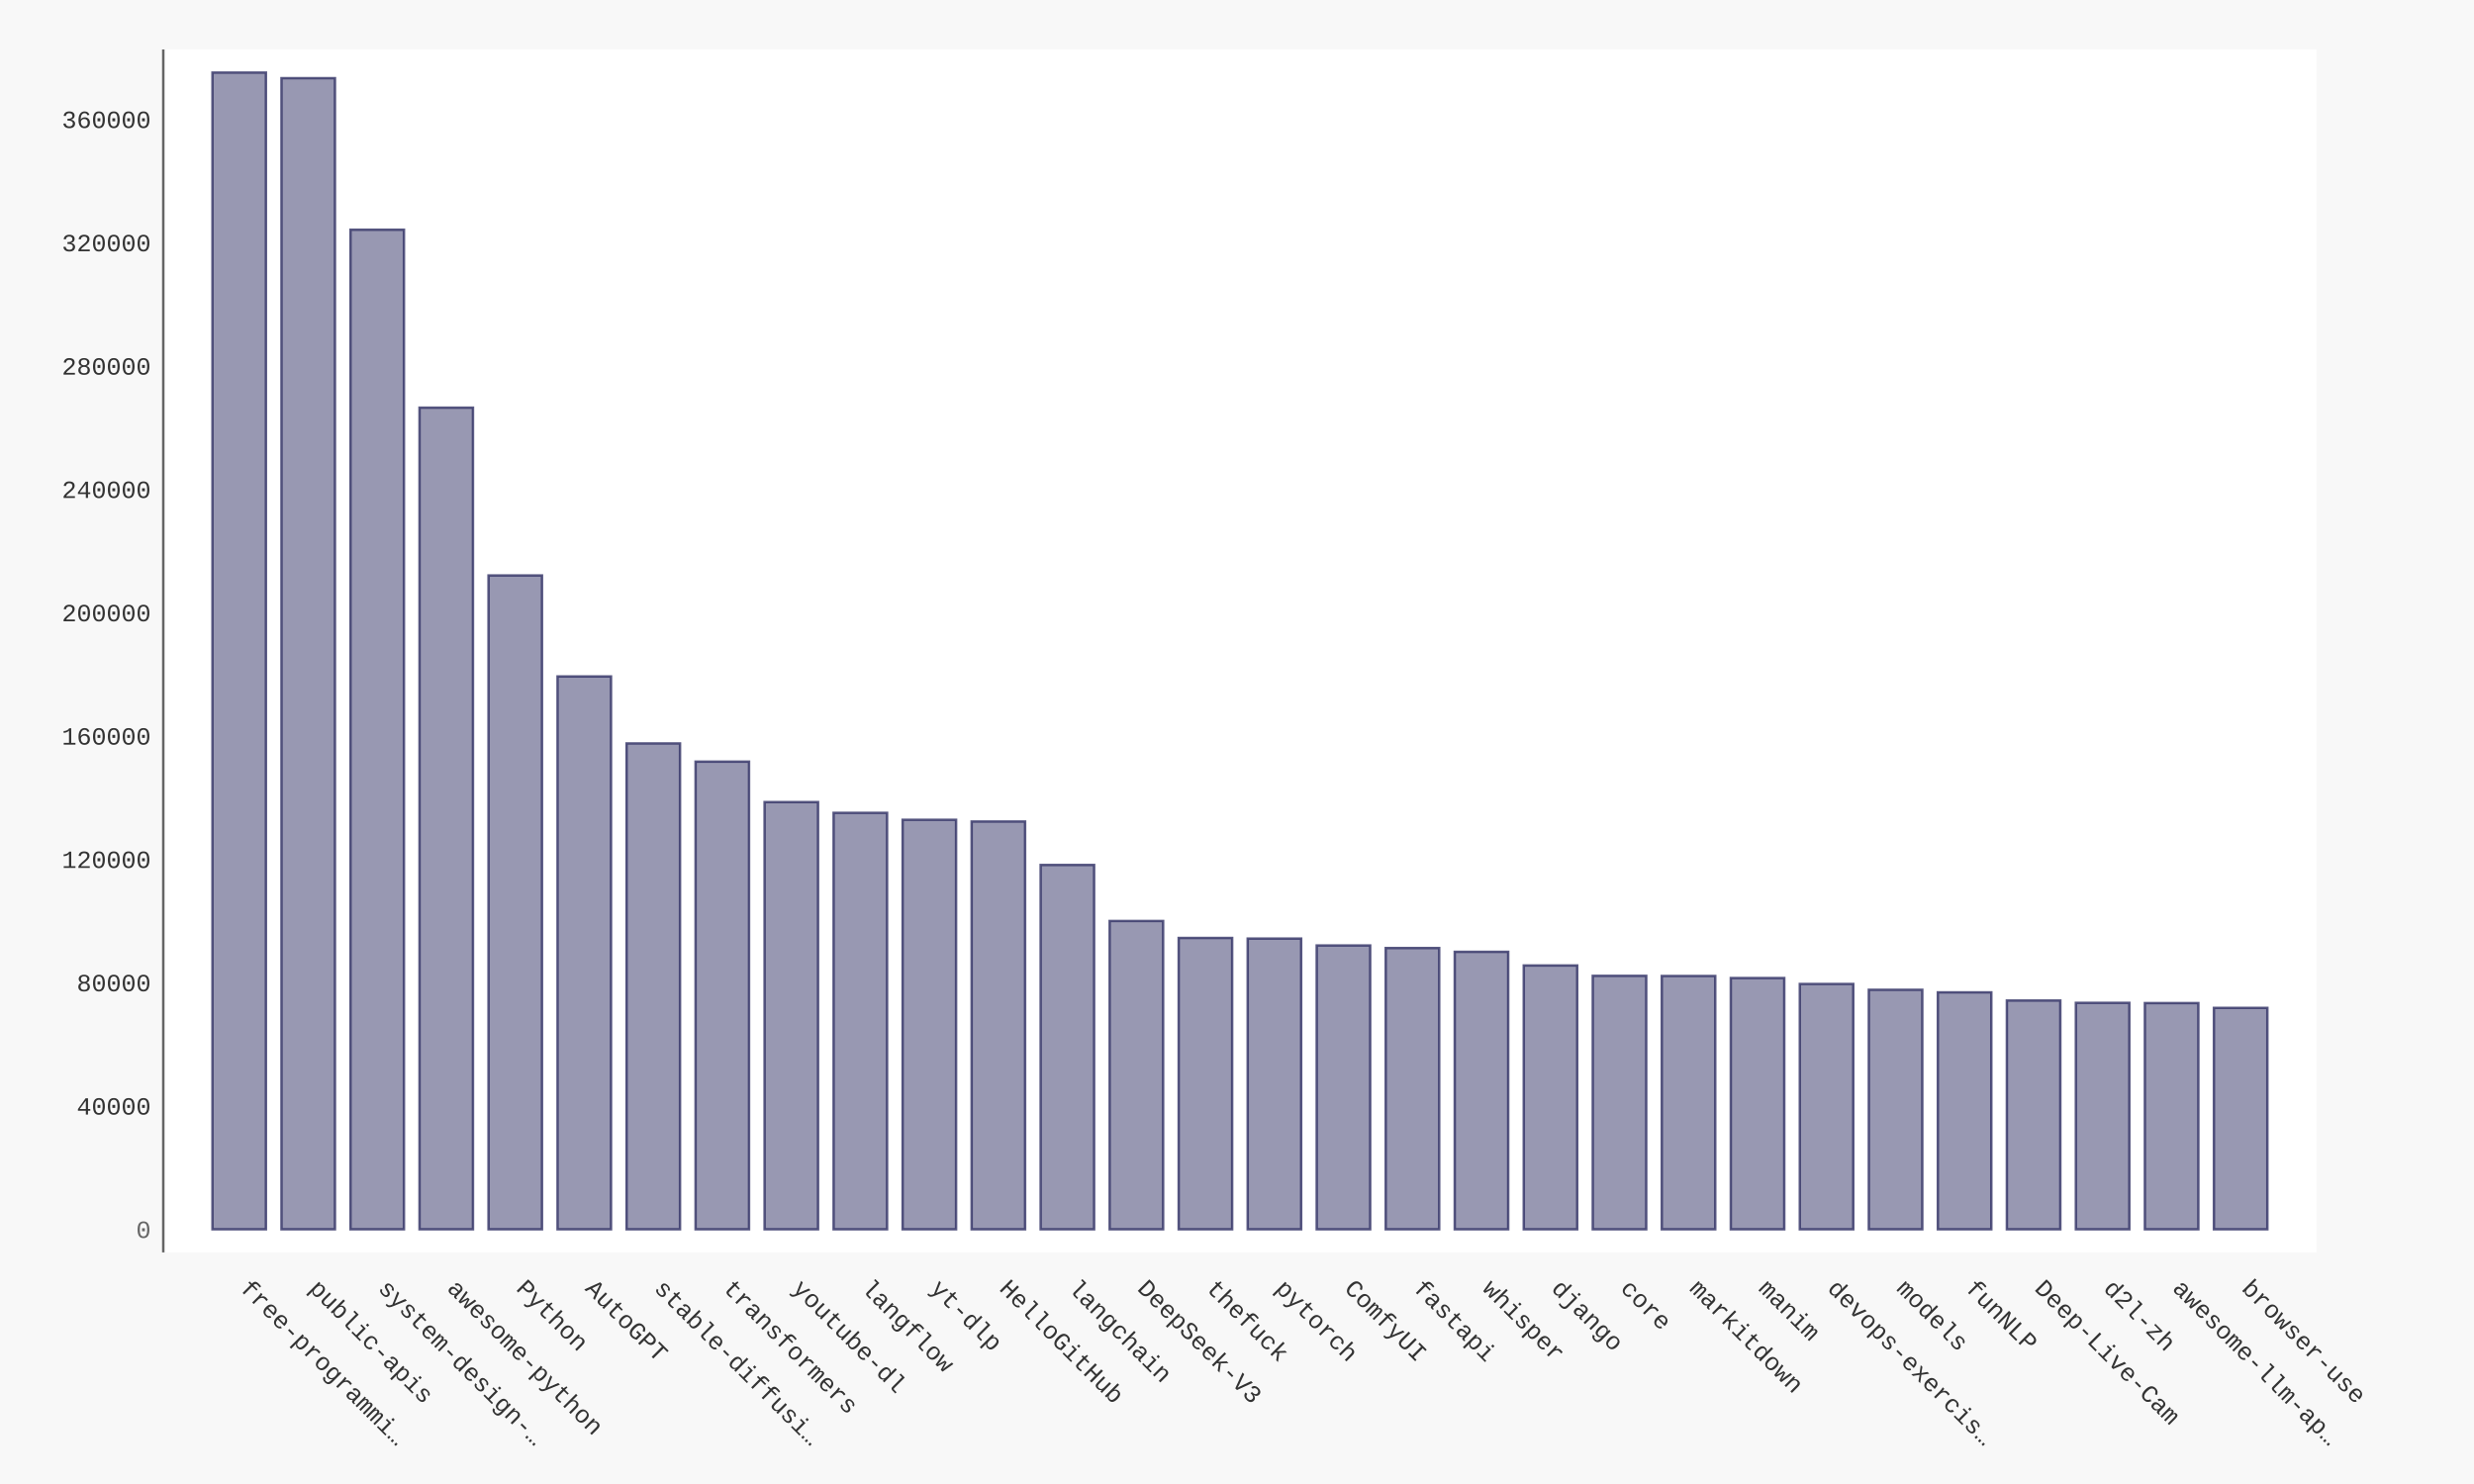
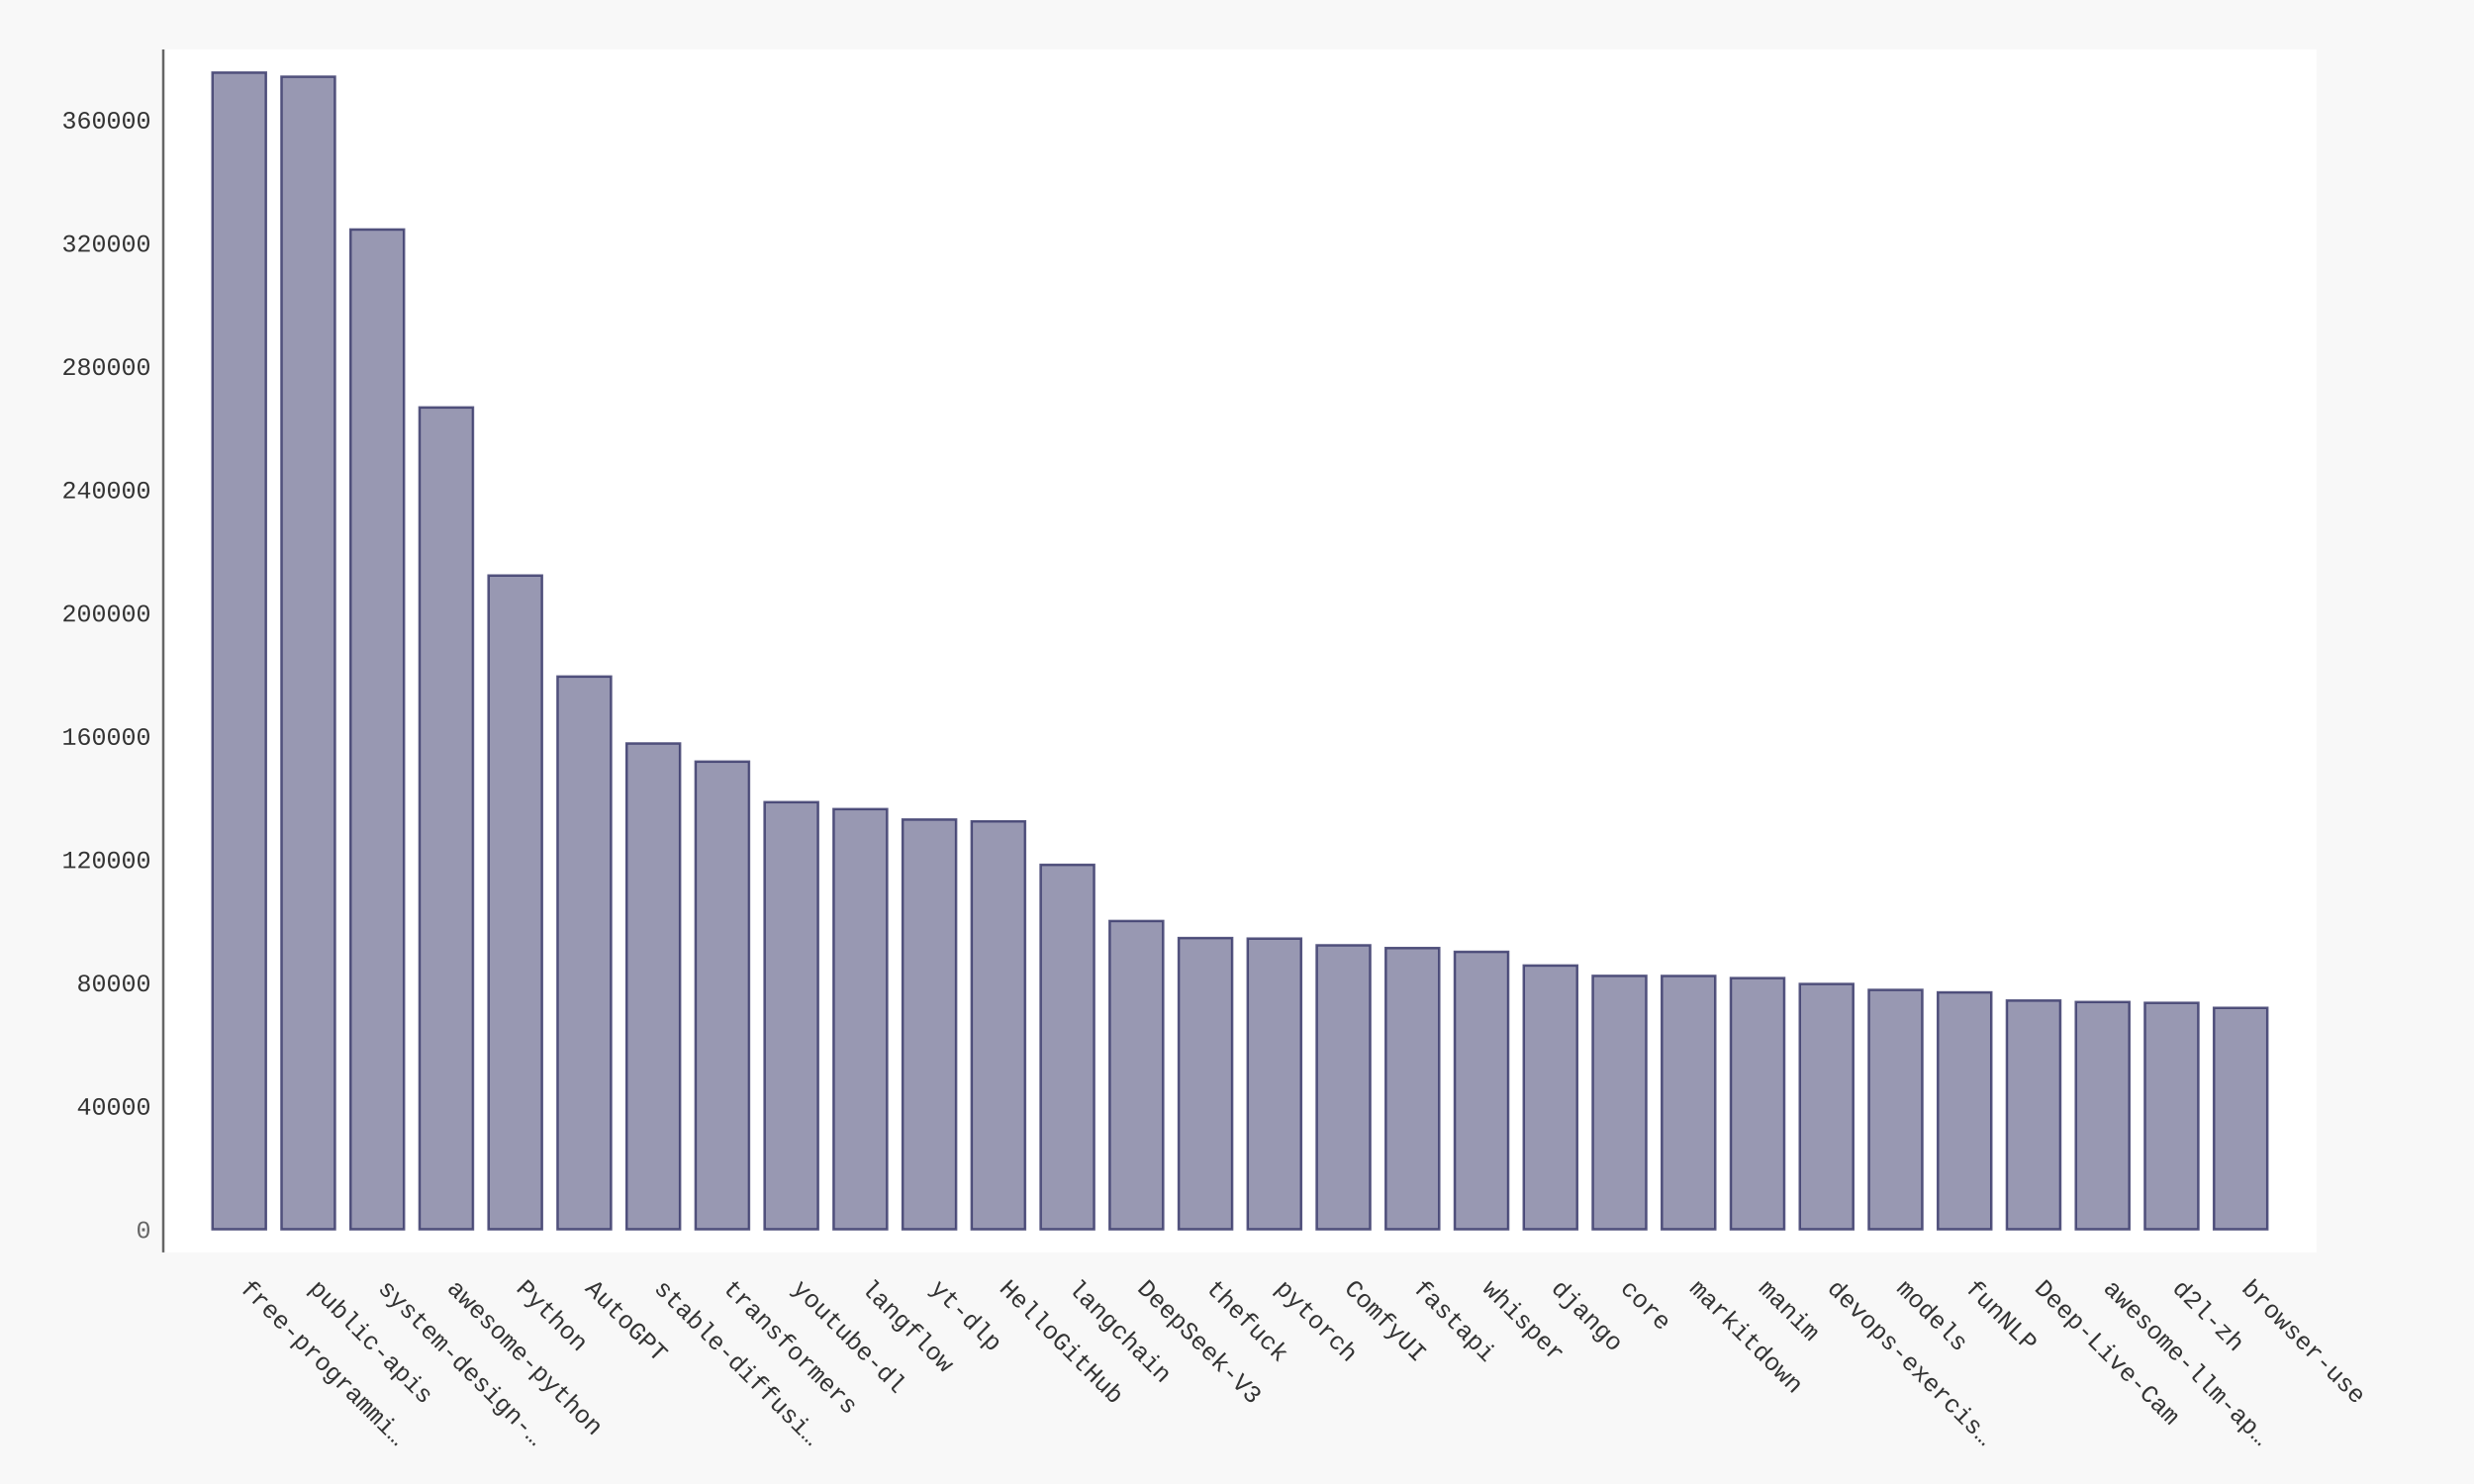
- <svg xmlns="http://www.w3.org/2000/svg" xmlns:xlink="http://www.w3.org/1999/xlink" id="chart-476382f3-58d2-47b0-9f6a-95af46160e44" class="pygal-chart" viewBox="0 0 1000 600">
+ <svg xmlns="http://www.w3.org/2000/svg" xmlns:xlink="http://www.w3.org/1999/xlink" id="chart-88662c56-4f30-4dc8-8c4e-ad337ad5fcb5" class="pygal-chart" viewBox="0 0 1000 600">
  <defs>
-     <style type="text/css">#chart-476382f3-58d2-47b0-9f6a-95af46160e44{-webkit-user-select:none;-webkit-font-smoothing:antialiased;font-family:Consolas,"Liberation Mono",Menlo,Courier,monospace}#chart-476382f3-58d2-47b0-9f6a-95af46160e44 .title{font-family:Consolas,"Liberation Mono",Menlo,Courier,monospace;font-size:16px}#chart-476382f3-58d2-47b0-9f6a-95af46160e44 .legends .legend text{font-family:Consolas,"Liberation Mono",Menlo,Courier,monospace;font-size:14px}#chart-476382f3-58d2-47b0-9f6a-95af46160e44 .axis text{font-family:Consolas,"Liberation Mono",Menlo,Courier,monospace;font-size:10px}#chart-476382f3-58d2-47b0-9f6a-95af46160e44 .axis text.major{font-family:Consolas,"Liberation Mono",Menlo,Courier,monospace;font-size:10px}#chart-476382f3-58d2-47b0-9f6a-95af46160e44 .text-overlay text.value{font-family:Consolas,"Liberation Mono",Menlo,Courier,monospace;font-size:16px}#chart-476382f3-58d2-47b0-9f6a-95af46160e44 .text-overlay text.label{font-family:Consolas,"Liberation Mono",Menlo,Courier,monospace;font-size:10px}#chart-476382f3-58d2-47b0-9f6a-95af46160e44 .tooltip{font-family:Consolas,"Liberation Mono",Menlo,Courier,monospace;font-size:14px}#chart-476382f3-58d2-47b0-9f6a-95af46160e44 text.no_data{font-family:Consolas,"Liberation Mono",Menlo,Courier,monospace;font-size:64px}
- #chart-476382f3-58d2-47b0-9f6a-95af46160e44{background-color:#f8f8f8}#chart-476382f3-58d2-47b0-9f6a-95af46160e44 path,#chart-476382f3-58d2-47b0-9f6a-95af46160e44 line,#chart-476382f3-58d2-47b0-9f6a-95af46160e44 rect,#chart-476382f3-58d2-47b0-9f6a-95af46160e44 circle{-webkit-transition:250ms ease-in;-moz-transition:250ms ease-in;transition:250ms ease-in}#chart-476382f3-58d2-47b0-9f6a-95af46160e44 .graph &gt; .background{fill:#f8f8f8}#chart-476382f3-58d2-47b0-9f6a-95af46160e44 .plot &gt; .background{fill:#ffffff}#chart-476382f3-58d2-47b0-9f6a-95af46160e44 .graph{fill:#333}#chart-476382f3-58d2-47b0-9f6a-95af46160e44 text.no_data{fill:#666}#chart-476382f3-58d2-47b0-9f6a-95af46160e44 .title{fill:#666}#chart-476382f3-58d2-47b0-9f6a-95af46160e44 .legends .legend text{fill:#333}#chart-476382f3-58d2-47b0-9f6a-95af46160e44 .legends .legend:hover text{fill:#666}#chart-476382f3-58d2-47b0-9f6a-95af46160e44 .axis .line{stroke:#666}#chart-476382f3-58d2-47b0-9f6a-95af46160e44 .axis .guide.line{stroke:rgba(0,0,0,0.5)}#chart-476382f3-58d2-47b0-9f6a-95af46160e44 .axis .major.line{stroke:#333}#chart-476382f3-58d2-47b0-9f6a-95af46160e44 .axis text.major{fill:#666}#chart-476382f3-58d2-47b0-9f6a-95af46160e44 .axis.y .guides:hover .guide.line,#chart-476382f3-58d2-47b0-9f6a-95af46160e44 .line-graph .axis.x .guides:hover .guide.line,#chart-476382f3-58d2-47b0-9f6a-95af46160e44 .stackedline-graph .axis.x .guides:hover .guide.line,#chart-476382f3-58d2-47b0-9f6a-95af46160e44 .xy-graph .axis.x .guides:hover .guide.line{stroke:#666}#chart-476382f3-58d2-47b0-9f6a-95af46160e44 .axis .guides:hover text{fill:#666}#chart-476382f3-58d2-47b0-9f6a-95af46160e44 .reactive{fill-opacity:.5;stroke-opacity:.8;stroke-width:1}#chart-476382f3-58d2-47b0-9f6a-95af46160e44 .ci{stroke:#333}#chart-476382f3-58d2-47b0-9f6a-95af46160e44 .reactive.active,#chart-476382f3-58d2-47b0-9f6a-95af46160e44 .active .reactive{fill-opacity:.9;stroke-opacity:.9;stroke-width:4}#chart-476382f3-58d2-47b0-9f6a-95af46160e44 .ci .reactive.active{stroke-width:1.5}#chart-476382f3-58d2-47b0-9f6a-95af46160e44 .series text{fill:#666}#chart-476382f3-58d2-47b0-9f6a-95af46160e44 .tooltip rect{fill:#ffffff;stroke:#666;-webkit-transition:opacity 250ms ease-in;-moz-transition:opacity 250ms ease-in;transition:opacity 250ms ease-in}#chart-476382f3-58d2-47b0-9f6a-95af46160e44 .tooltip .label{fill:#333}#chart-476382f3-58d2-47b0-9f6a-95af46160e44 .tooltip .label{fill:#333}#chart-476382f3-58d2-47b0-9f6a-95af46160e44 .tooltip .legend{font-size:.8em;fill:rgba(0,0,0,0.5)}#chart-476382f3-58d2-47b0-9f6a-95af46160e44 .tooltip .x_label{font-size:.6em;fill:#666}#chart-476382f3-58d2-47b0-9f6a-95af46160e44 .tooltip .xlink{font-size:.5em;text-decoration:underline}#chart-476382f3-58d2-47b0-9f6a-95af46160e44 .tooltip .value{font-size:1.5em}#chart-476382f3-58d2-47b0-9f6a-95af46160e44 .bound{font-size:.5em}#chart-476382f3-58d2-47b0-9f6a-95af46160e44 .max-value{font-size:.75em;fill:rgba(0,0,0,0.5)}#chart-476382f3-58d2-47b0-9f6a-95af46160e44 .map-element{fill:#ffffff;stroke:rgba(0,0,0,0.5) !important}#chart-476382f3-58d2-47b0-9f6a-95af46160e44 .map-element .reactive{fill-opacity:inherit;stroke-opacity:inherit}#chart-476382f3-58d2-47b0-9f6a-95af46160e44 .color-0,#chart-476382f3-58d2-47b0-9f6a-95af46160e44 .color-0 a:visited{stroke:#333366;fill:#333366}#chart-476382f3-58d2-47b0-9f6a-95af46160e44 .text-overlay .color-0 text{fill:black}
- #chart-476382f3-58d2-47b0-9f6a-95af46160e44 text.no_data{text-anchor:middle}#chart-476382f3-58d2-47b0-9f6a-95af46160e44 .guide.line{fill:none}#chart-476382f3-58d2-47b0-9f6a-95af46160e44 .centered{text-anchor:middle}#chart-476382f3-58d2-47b0-9f6a-95af46160e44 .title{text-anchor:middle}#chart-476382f3-58d2-47b0-9f6a-95af46160e44 .legends .legend text{fill-opacity:1}#chart-476382f3-58d2-47b0-9f6a-95af46160e44 .axis.x text{text-anchor:middle}#chart-476382f3-58d2-47b0-9f6a-95af46160e44 .axis.x:not(.web) text[transform]{text-anchor:start}#chart-476382f3-58d2-47b0-9f6a-95af46160e44 .axis.x:not(.web) text[transform].backwards{text-anchor:end}#chart-476382f3-58d2-47b0-9f6a-95af46160e44 .axis.y text{text-anchor:end}#chart-476382f3-58d2-47b0-9f6a-95af46160e44 .axis.y text[transform].backwards{text-anchor:start}#chart-476382f3-58d2-47b0-9f6a-95af46160e44 .axis.y2 text{text-anchor:start}#chart-476382f3-58d2-47b0-9f6a-95af46160e44 .axis.y2 text[transform].backwards{text-anchor:end}#chart-476382f3-58d2-47b0-9f6a-95af46160e44 .axis .guide.line{stroke-dasharray:4,4;stroke:black}#chart-476382f3-58d2-47b0-9f6a-95af46160e44 .axis .major.guide.line{stroke-dasharray:6,6;stroke:black}#chart-476382f3-58d2-47b0-9f6a-95af46160e44 .horizontal .axis.y .guide.line,#chart-476382f3-58d2-47b0-9f6a-95af46160e44 .horizontal .axis.y2 .guide.line,#chart-476382f3-58d2-47b0-9f6a-95af46160e44 .vertical .axis.x .guide.line{opacity:0}#chart-476382f3-58d2-47b0-9f6a-95af46160e44 .horizontal .axis.always_show .guide.line,#chart-476382f3-58d2-47b0-9f6a-95af46160e44 .vertical .axis.always_show .guide.line{opacity:1 !important}#chart-476382f3-58d2-47b0-9f6a-95af46160e44 .axis.y .guides:hover .guide.line,#chart-476382f3-58d2-47b0-9f6a-95af46160e44 .axis.y2 .guides:hover .guide.line,#chart-476382f3-58d2-47b0-9f6a-95af46160e44 .axis.x .guides:hover .guide.line{opacity:1}#chart-476382f3-58d2-47b0-9f6a-95af46160e44 .axis .guides:hover text{opacity:1}#chart-476382f3-58d2-47b0-9f6a-95af46160e44 .nofill{fill:none}#chart-476382f3-58d2-47b0-9f6a-95af46160e44 .subtle-fill{fill-opacity:.2}#chart-476382f3-58d2-47b0-9f6a-95af46160e44 .dot{stroke-width:1px;fill-opacity:1;stroke-opacity:1}#chart-476382f3-58d2-47b0-9f6a-95af46160e44 .dot.active{stroke-width:5px}#chart-476382f3-58d2-47b0-9f6a-95af46160e44 .dot.negative{fill:transparent}#chart-476382f3-58d2-47b0-9f6a-95af46160e44 text,#chart-476382f3-58d2-47b0-9f6a-95af46160e44 tspan{stroke:none !important}#chart-476382f3-58d2-47b0-9f6a-95af46160e44 .series text.active{opacity:1}#chart-476382f3-58d2-47b0-9f6a-95af46160e44 .tooltip rect{fill-opacity:.95;stroke-width:.5}#chart-476382f3-58d2-47b0-9f6a-95af46160e44 .tooltip text{fill-opacity:1}#chart-476382f3-58d2-47b0-9f6a-95af46160e44 .showable{visibility:hidden}#chart-476382f3-58d2-47b0-9f6a-95af46160e44 .showable.shown{visibility:visible}#chart-476382f3-58d2-47b0-9f6a-95af46160e44 .gauge-background{fill:rgba(229,229,229,1);stroke:none}#chart-476382f3-58d2-47b0-9f6a-95af46160e44 .bg-lines{stroke:#f8f8f8;stroke-width:2px}</style>
+     <style type="text/css">#chart-88662c56-4f30-4dc8-8c4e-ad337ad5fcb5{-webkit-user-select:none;-webkit-font-smoothing:antialiased;font-family:Consolas,"Liberation Mono",Menlo,Courier,monospace}#chart-88662c56-4f30-4dc8-8c4e-ad337ad5fcb5 .title{font-family:Consolas,"Liberation Mono",Menlo,Courier,monospace;font-size:16px}#chart-88662c56-4f30-4dc8-8c4e-ad337ad5fcb5 .legends .legend text{font-family:Consolas,"Liberation Mono",Menlo,Courier,monospace;font-size:14px}#chart-88662c56-4f30-4dc8-8c4e-ad337ad5fcb5 .axis text{font-family:Consolas,"Liberation Mono",Menlo,Courier,monospace;font-size:10px}#chart-88662c56-4f30-4dc8-8c4e-ad337ad5fcb5 .axis text.major{font-family:Consolas,"Liberation Mono",Menlo,Courier,monospace;font-size:10px}#chart-88662c56-4f30-4dc8-8c4e-ad337ad5fcb5 .text-overlay text.value{font-family:Consolas,"Liberation Mono",Menlo,Courier,monospace;font-size:16px}#chart-88662c56-4f30-4dc8-8c4e-ad337ad5fcb5 .text-overlay text.label{font-family:Consolas,"Liberation Mono",Menlo,Courier,monospace;font-size:10px}#chart-88662c56-4f30-4dc8-8c4e-ad337ad5fcb5 .tooltip{font-family:Consolas,"Liberation Mono",Menlo,Courier,monospace;font-size:14px}#chart-88662c56-4f30-4dc8-8c4e-ad337ad5fcb5 text.no_data{font-family:Consolas,"Liberation Mono",Menlo,Courier,monospace;font-size:64px}
+ #chart-88662c56-4f30-4dc8-8c4e-ad337ad5fcb5{background-color:#f8f8f8}#chart-88662c56-4f30-4dc8-8c4e-ad337ad5fcb5 path,#chart-88662c56-4f30-4dc8-8c4e-ad337ad5fcb5 line,#chart-88662c56-4f30-4dc8-8c4e-ad337ad5fcb5 rect,#chart-88662c56-4f30-4dc8-8c4e-ad337ad5fcb5 circle{-webkit-transition:250ms ease-in;-moz-transition:250ms ease-in;transition:250ms ease-in}#chart-88662c56-4f30-4dc8-8c4e-ad337ad5fcb5 .graph &gt; .background{fill:#f8f8f8}#chart-88662c56-4f30-4dc8-8c4e-ad337ad5fcb5 .plot &gt; .background{fill:#ffffff}#chart-88662c56-4f30-4dc8-8c4e-ad337ad5fcb5 .graph{fill:#333}#chart-88662c56-4f30-4dc8-8c4e-ad337ad5fcb5 text.no_data{fill:#666}#chart-88662c56-4f30-4dc8-8c4e-ad337ad5fcb5 .title{fill:#666}#chart-88662c56-4f30-4dc8-8c4e-ad337ad5fcb5 .legends .legend text{fill:#333}#chart-88662c56-4f30-4dc8-8c4e-ad337ad5fcb5 .legends .legend:hover text{fill:#666}#chart-88662c56-4f30-4dc8-8c4e-ad337ad5fcb5 .axis .line{stroke:#666}#chart-88662c56-4f30-4dc8-8c4e-ad337ad5fcb5 .axis .guide.line{stroke:rgba(0,0,0,0.5)}#chart-88662c56-4f30-4dc8-8c4e-ad337ad5fcb5 .axis .major.line{stroke:#333}#chart-88662c56-4f30-4dc8-8c4e-ad337ad5fcb5 .axis text.major{fill:#666}#chart-88662c56-4f30-4dc8-8c4e-ad337ad5fcb5 .axis.y .guides:hover .guide.line,#chart-88662c56-4f30-4dc8-8c4e-ad337ad5fcb5 .line-graph .axis.x .guides:hover .guide.line,#chart-88662c56-4f30-4dc8-8c4e-ad337ad5fcb5 .stackedline-graph .axis.x .guides:hover .guide.line,#chart-88662c56-4f30-4dc8-8c4e-ad337ad5fcb5 .xy-graph .axis.x .guides:hover .guide.line{stroke:#666}#chart-88662c56-4f30-4dc8-8c4e-ad337ad5fcb5 .axis .guides:hover text{fill:#666}#chart-88662c56-4f30-4dc8-8c4e-ad337ad5fcb5 .reactive{fill-opacity:.5;stroke-opacity:.8;stroke-width:1}#chart-88662c56-4f30-4dc8-8c4e-ad337ad5fcb5 .ci{stroke:#333}#chart-88662c56-4f30-4dc8-8c4e-ad337ad5fcb5 .reactive.active,#chart-88662c56-4f30-4dc8-8c4e-ad337ad5fcb5 .active .reactive{fill-opacity:.9;stroke-opacity:.9;stroke-width:4}#chart-88662c56-4f30-4dc8-8c4e-ad337ad5fcb5 .ci .reactive.active{stroke-width:1.5}#chart-88662c56-4f30-4dc8-8c4e-ad337ad5fcb5 .series text{fill:#666}#chart-88662c56-4f30-4dc8-8c4e-ad337ad5fcb5 .tooltip rect{fill:#ffffff;stroke:#666;-webkit-transition:opacity 250ms ease-in;-moz-transition:opacity 250ms ease-in;transition:opacity 250ms ease-in}#chart-88662c56-4f30-4dc8-8c4e-ad337ad5fcb5 .tooltip .label{fill:#333}#chart-88662c56-4f30-4dc8-8c4e-ad337ad5fcb5 .tooltip .label{fill:#333}#chart-88662c56-4f30-4dc8-8c4e-ad337ad5fcb5 .tooltip .legend{font-size:.8em;fill:rgba(0,0,0,0.5)}#chart-88662c56-4f30-4dc8-8c4e-ad337ad5fcb5 .tooltip .x_label{font-size:.6em;fill:#666}#chart-88662c56-4f30-4dc8-8c4e-ad337ad5fcb5 .tooltip .xlink{font-size:.5em;text-decoration:underline}#chart-88662c56-4f30-4dc8-8c4e-ad337ad5fcb5 .tooltip .value{font-size:1.5em}#chart-88662c56-4f30-4dc8-8c4e-ad337ad5fcb5 .bound{font-size:.5em}#chart-88662c56-4f30-4dc8-8c4e-ad337ad5fcb5 .max-value{font-size:.75em;fill:rgba(0,0,0,0.5)}#chart-88662c56-4f30-4dc8-8c4e-ad337ad5fcb5 .map-element{fill:#ffffff;stroke:rgba(0,0,0,0.5) !important}#chart-88662c56-4f30-4dc8-8c4e-ad337ad5fcb5 .map-element .reactive{fill-opacity:inherit;stroke-opacity:inherit}#chart-88662c56-4f30-4dc8-8c4e-ad337ad5fcb5 .color-0,#chart-88662c56-4f30-4dc8-8c4e-ad337ad5fcb5 .color-0 a:visited{stroke:#333366;fill:#333366}#chart-88662c56-4f30-4dc8-8c4e-ad337ad5fcb5 .text-overlay .color-0 text{fill:black}
+ #chart-88662c56-4f30-4dc8-8c4e-ad337ad5fcb5 text.no_data{text-anchor:middle}#chart-88662c56-4f30-4dc8-8c4e-ad337ad5fcb5 .guide.line{fill:none}#chart-88662c56-4f30-4dc8-8c4e-ad337ad5fcb5 .centered{text-anchor:middle}#chart-88662c56-4f30-4dc8-8c4e-ad337ad5fcb5 .title{text-anchor:middle}#chart-88662c56-4f30-4dc8-8c4e-ad337ad5fcb5 .legends .legend text{fill-opacity:1}#chart-88662c56-4f30-4dc8-8c4e-ad337ad5fcb5 .axis.x text{text-anchor:middle}#chart-88662c56-4f30-4dc8-8c4e-ad337ad5fcb5 .axis.x:not(.web) text[transform]{text-anchor:start}#chart-88662c56-4f30-4dc8-8c4e-ad337ad5fcb5 .axis.x:not(.web) text[transform].backwards{text-anchor:end}#chart-88662c56-4f30-4dc8-8c4e-ad337ad5fcb5 .axis.y text{text-anchor:end}#chart-88662c56-4f30-4dc8-8c4e-ad337ad5fcb5 .axis.y text[transform].backwards{text-anchor:start}#chart-88662c56-4f30-4dc8-8c4e-ad337ad5fcb5 .axis.y2 text{text-anchor:start}#chart-88662c56-4f30-4dc8-8c4e-ad337ad5fcb5 .axis.y2 text[transform].backwards{text-anchor:end}#chart-88662c56-4f30-4dc8-8c4e-ad337ad5fcb5 .axis .guide.line{stroke-dasharray:4,4;stroke:black}#chart-88662c56-4f30-4dc8-8c4e-ad337ad5fcb5 .axis .major.guide.line{stroke-dasharray:6,6;stroke:black}#chart-88662c56-4f30-4dc8-8c4e-ad337ad5fcb5 .horizontal .axis.y .guide.line,#chart-88662c56-4f30-4dc8-8c4e-ad337ad5fcb5 .horizontal .axis.y2 .guide.line,#chart-88662c56-4f30-4dc8-8c4e-ad337ad5fcb5 .vertical .axis.x .guide.line{opacity:0}#chart-88662c56-4f30-4dc8-8c4e-ad337ad5fcb5 .horizontal .axis.always_show .guide.line,#chart-88662c56-4f30-4dc8-8c4e-ad337ad5fcb5 .vertical .axis.always_show .guide.line{opacity:1 !important}#chart-88662c56-4f30-4dc8-8c4e-ad337ad5fcb5 .axis.y .guides:hover .guide.line,#chart-88662c56-4f30-4dc8-8c4e-ad337ad5fcb5 .axis.y2 .guides:hover .guide.line,#chart-88662c56-4f30-4dc8-8c4e-ad337ad5fcb5 .axis.x .guides:hover .guide.line{opacity:1}#chart-88662c56-4f30-4dc8-8c4e-ad337ad5fcb5 .axis .guides:hover text{opacity:1}#chart-88662c56-4f30-4dc8-8c4e-ad337ad5fcb5 .nofill{fill:none}#chart-88662c56-4f30-4dc8-8c4e-ad337ad5fcb5 .subtle-fill{fill-opacity:.2}#chart-88662c56-4f30-4dc8-8c4e-ad337ad5fcb5 .dot{stroke-width:1px;fill-opacity:1;stroke-opacity:1}#chart-88662c56-4f30-4dc8-8c4e-ad337ad5fcb5 .dot.active{stroke-width:5px}#chart-88662c56-4f30-4dc8-8c4e-ad337ad5fcb5 .dot.negative{fill:transparent}#chart-88662c56-4f30-4dc8-8c4e-ad337ad5fcb5 text,#chart-88662c56-4f30-4dc8-8c4e-ad337ad5fcb5 tspan{stroke:none !important}#chart-88662c56-4f30-4dc8-8c4e-ad337ad5fcb5 .series text.active{opacity:1}#chart-88662c56-4f30-4dc8-8c4e-ad337ad5fcb5 .tooltip rect{fill-opacity:.95;stroke-width:.5}#chart-88662c56-4f30-4dc8-8c4e-ad337ad5fcb5 .tooltip text{fill-opacity:1}#chart-88662c56-4f30-4dc8-8c4e-ad337ad5fcb5 .showable{visibility:hidden}#chart-88662c56-4f30-4dc8-8c4e-ad337ad5fcb5 .showable.shown{visibility:visible}#chart-88662c56-4f30-4dc8-8c4e-ad337ad5fcb5 .gauge-background{fill:rgba(229,229,229,1);stroke:none}#chart-88662c56-4f30-4dc8-8c4e-ad337ad5fcb5 .bg-lines{stroke:#f8f8f8;stroke-width:2px}</style>
  </defs>
  <g class="graph bar-graph vertical">
    <rect x="0" y="0" width="1000" height="600" class="background" />
    <g transform="translate(66, 20)" class="plot">
      <rect x="0" y="0" width="870.36" height="486.36" class="background" />
      <g class="axis y">
        <g class="guides">
          <text x="-5" y="480.507" class="major">0</text>
        </g>
        <g class="guides">
-           <text x="-5" y="430.644" class="">40000</text>
-         </g>
-         <g class="guides">
-           <text x="-5" y="380.781" class="">80000</text>
-         </g>
-         <g class="guides">
-           <text x="-5" y="330.918" class="">120000</text>
-         </g>
-         <g class="guides">
-           <text x="-5" y="281.055" class="">160000</text>
-         </g>
-         <g class="guides">
-           <text x="-5" y="231.191" class="">200000</text>
-         </g>
-         <g class="guides">
-           <text x="-5" y="181.328" class="">240000</text>
-         </g>
-         <g class="guides">
-           <text x="-5" y="131.465" class="">280000</text>
-         </g>
-         <g class="guides">
-           <text x="-5" y="81.602" class="">320000</text>
-         </g>
-         <g class="guides">
-           <text x="-5" y="31.739" class="">360000</text>
+           <text x="-5" y="430.662" class="">40000</text>
+         </g>
+         <g class="guides">
+           <text x="-5" y="380.817" class="">80000</text>
+         </g>
+         <g class="guides">
+           <text x="-5" y="330.972" class="">120000</text>
+         </g>
+         <g class="guides">
+           <text x="-5" y="281.127" class="">160000</text>
+         </g>
+         <g class="guides">
+           <text x="-5" y="231.282" class="">200000</text>
+         </g>
+         <g class="guides">
+           <text x="-5" y="181.437" class="">240000</text>
+         </g>
+         <g class="guides">
+           <text x="-5" y="131.593" class="">280000</text>
+         </g>
+         <g class="guides">
+           <text x="-5" y="81.748" class="">320000</text>
+         </g>
+         <g class="guides">
+           <text x="-5" y="31.903" class="">360000</text>
        </g>
      </g>
      <g class="axis x">
        <path d="M0 0 v486.36" class="line" />
        <g class="guides">
          <path d="M30.686 0 v486.36" class="guide line" />
          <text x="30.686" y="501.36" class="" transform="rotate(45 30.68578 501.3604)">free-programmi…</text>
        </g>
        <g class="guides">
          <path d="M58.582 0 v486.36" class="guide line" />
          <text x="58.582" y="501.36" class="" transform="rotate(45 58.58195 501.3604)">public-apis</text>
        </g>
        <g class="guides">
          <path d="M86.478 0 v486.36" class="guide line" />
          <text x="86.478" y="501.36" class="" transform="rotate(45 86.47812 501.3604)">system-design-…</text>
        </g>
        <g class="guides">
          <path d="M114.374 0 v486.36" class="guide line" />
          <text x="114.374" y="501.36" class="" transform="rotate(45 114.3743 501.3604)">awesome-python</text>
        </g>
        <g class="guides">
          <path d="M142.27 0 v486.36" class="guide line" />
          <text x="142.27" y="501.36" class="" transform="rotate(45 142.2704 501.3604)">Python</text>
        </g>
        <g class="guides">
          <path d="M170.167 0 v486.36" class="guide line" />
          <text x="170.167" y="501.36" class="" transform="rotate(45 170.1666 501.3604)">AutoGPT</text>
        </g>
        <g class="guides">
          <path d="M198.063 0 v486.36" class="guide line" />
          <text x="198.063" y="501.36" class="" transform="rotate(45 198.0628 501.3604)">stable-diffusi…</text>
        </g>
        <g class="guides">
          <path d="M225.959 0 v486.36" class="guide line" />
          <text x="225.959" y="501.36" class="" transform="rotate(45 225.9589 501.3604)">transformers</text>
        </g>
        <g class="guides">
          <path d="M253.855 0 v486.36" class="guide line" />
          <text x="253.855" y="501.36" class="" transform="rotate(45 253.8551 501.3604)">youtube-dl</text>
        </g>
        <g class="guides">
          <path d="M281.751 0 v486.36" class="guide line" />
          <text x="281.751" y="501.36" class="" transform="rotate(45 281.7513 501.3604)">langflow</text>
        </g>
        <g class="guides">
          <path d="M309.647 0 v486.36" class="guide line" />
          <text x="309.647" y="501.36" class="" transform="rotate(45 309.6474 501.3604)">yt-dlp</text>
        </g>
        <g class="guides">
          <path d="M337.544 0 v486.36" class="guide line" />
          <text x="337.544" y="501.36" class="" transform="rotate(45 337.5436 501.3604)">HelloGitHub</text>
        </g>
        <g class="guides">
          <path d="M365.44 0 v486.36" class="guide line" />
          <text x="365.44" y="501.36" class="" transform="rotate(45 365.4398 501.3604)">langchain</text>
        </g>
        <g class="guides">
          <path d="M393.336 0 v486.36" class="guide line" />
          <text x="393.336" y="501.36" class="" transform="rotate(45 393.3359 501.3604)">DeepSeek-V3</text>
        </g>
        <g class="guides">
          <path d="M421.232 0 v486.36" class="guide line" />
          <text x="421.232" y="501.36" class="" transform="rotate(45 421.2321 501.3604)">thefuck</text>
        </g>
        <g class="guides">
          <path d="M449.128 0 v486.36" class="guide line" />
          <text x="449.128" y="501.36" class="" transform="rotate(45 449.1283 501.3604)">pytorch</text>
        </g>
        <g class="guides">
          <path d="M477.024 0 v486.36" class="guide line" />
          <text x="477.024" y="501.36" class="" transform="rotate(45 477.0244 501.3604)">ComfyUI</text>
        </g>
        <g class="guides">
          <path d="M504.921 0 v486.36" class="guide line" />
          <text x="504.921" y="501.36" class="" transform="rotate(45 504.9206 501.3604)">fastapi</text>
        </g>
        <g class="guides">
          <path d="M532.817 0 v486.36" class="guide line" />
          <text x="532.817" y="501.36" class="" transform="rotate(45 532.8168 501.3604)">whisper</text>
        </g>
        <g class="guides">
          <path d="M560.713 0 v486.36" class="guide line" />
          <text x="560.713" y="501.36" class="" transform="rotate(45 560.7129 501.3604)">django</text>
        </g>
        <g class="guides">
          <path d="M588.609 0 v486.36" class="guide line" />
          <text x="588.609" y="501.36" class="" transform="rotate(45 588.6091 501.3604)">core</text>
        </g>
        <g class="guides">
          <path d="M616.505 0 v486.36" class="guide line" />
          <text x="616.505" y="501.36" class="" transform="rotate(45 616.5053 501.3604)">markitdown</text>
        </g>
        <g class="guides">
          <path d="M644.401 0 v486.36" class="guide line" />
          <text x="644.401" y="501.36" class="" transform="rotate(45 644.4014 501.3604)">manim</text>
        </g>
        <g class="guides">
          <path d="M672.298 0 v486.36" class="guide line" />
          <text x="672.298" y="501.36" class="" transform="rotate(45 672.2976 501.3604)">devops-exercis…</text>
        </g>
        <g class="guides">
          <path d="M700.194 0 v486.36" class="guide line" />
          <text x="700.194" y="501.36" class="" transform="rotate(45 700.1938 501.3604)">models</text>
        </g>
        <g class="guides">
          <path d="M728.09 0 v486.36" class="guide line" />
          <text x="728.09" y="501.36" class="" transform="rotate(45 728.0899 501.3604)">funNLP</text>
        </g>
        <g class="guides">
          <path d="M755.986 0 v486.36" class="guide line" />
          <text x="755.986" y="501.36" class="" transform="rotate(45 755.9861 501.3604)">Deep-Live-Cam</text>
        </g>
        <g class="guides">
          <path d="M783.882 0 v486.36" class="guide line" />
-           <text x="783.882" y="501.36" class="" transform="rotate(45 783.8823 501.3604)">d2l-zh</text>
+           <text x="783.882" y="501.36" class="" transform="rotate(45 783.8823 501.3604)">awesome-llm-ap…</text>
        </g>
        <g class="guides">
          <path d="M811.778 0 v486.36" class="guide line" />
-           <text x="811.778" y="501.36" class="" transform="rotate(45 811.7784 501.3604)">awesome-llm-ap…</text>
+           <text x="811.778" y="501.36" class="" transform="rotate(45 811.7784 501.3604)">d2l-zh</text>
        </g>
        <g class="guides">
          <path d="M839.675 0 v486.36" class="guide line" />
          <text x="839.675" y="501.36" class="" transform="rotate(45 839.6746 501.3604)">browser-use</text>
        </g>
      </g>
      <g class="series serie-0 color-0">
        <g class="bars">
          <g class="bar">
            <a target="_blank" xlink:href="https://github.com/EbookFoundation/free-programming-books">
              <rect x="19.884" y="9.353" rx="0" ry="0" width="21.603" height="467.654" class="rect reactive tooltip-trigger" />
            </a>
          </g>
          <g class="bar">
            <a target="_blank" xlink:href="https://github.com/public-apis/public-apis">
-               <rect x="47.781" y="11.604" rx="0" ry="0" width="21.603" height="465.403" class="rect reactive tooltip-trigger" />
+               <rect x="47.781" y="11.018" rx="0" ry="0" width="21.603" height="465.989" class="rect reactive tooltip-trigger" />
            </a>
          </g>
          <g class="bar">
            <a target="_blank" xlink:href="https://github.com/donnemartin/system-design-primer">
-               <rect x="75.677" y="72.889" rx="0" ry="0" width="21.603" height="404.119" class="rect reactive tooltip-trigger" />
+               <rect x="75.677" y="72.785" rx="0" ry="0" width="21.603" height="404.223" class="rect reactive tooltip-trigger" />
            </a>
          </g>
          <g class="bar">
            <a target="_blank" xlink:href="https://github.com/vinta/awesome-python">
-               <rect x="103.573" y="144.825" rx="0" ry="0" width="21.603" height="332.182" class="rect reactive tooltip-trigger" />
+               <rect x="103.573" y="144.736" rx="0" ry="0" width="21.603" height="332.272" class="rect reactive tooltip-trigger" />
            </a>
          </g>
          <g class="bar">
            <a target="_blank" xlink:href="https://github.com/TheAlgorithms/Python">
-               <rect x="131.469" y="212.669" rx="0" ry="0" width="21.603" height="264.338" class="rect reactive tooltip-trigger" />
+               <rect x="131.469" y="212.696" rx="0" ry="0" width="21.603" height="264.312" class="rect reactive tooltip-trigger" />
            </a>
          </g>
          <g class="bar">
            <a target="_blank" xlink:href="https://github.com/Significant-Gravitas/AutoGPT">
-               <rect x="159.365" y="253.501" rx="0" ry="0" width="21.603" height="223.507" class="rect reactive tooltip-trigger" />
+               <rect x="159.365" y="253.536" rx="0" ry="0" width="21.603" height="223.471" class="rect reactive tooltip-trigger" />
            </a>
          </g>
          <g class="bar">
            <a target="_blank" xlink:href="https://github.com/AUTOMATIC1111/stable-diffusion-webui">
-               <rect x="187.261" y="280.584" rx="0" ry="0" width="21.603" height="196.423" class="rect reactive tooltip-trigger" />
+               <rect x="187.261" y="280.596" rx="0" ry="0" width="21.603" height="196.412" class="rect reactive tooltip-trigger" />
            </a>
          </g>
          <g class="bar">
            <a target="_blank" xlink:href="https://github.com/huggingface/transformers">
-               <rect x="215.158" y="287.944" rx="0" ry="0" width="21.603" height="189.064" class="rect reactive tooltip-trigger" />
+               <rect x="215.158" y="287.929" rx="0" ry="0" width="21.603" height="189.078" class="rect reactive tooltip-trigger" />
            </a>
          </g>
          <g class="bar">
            <a target="_blank" xlink:href="https://github.com/ytdl-org/youtube-dl">
-               <rect x="243.054" y="304.297" rx="0" ry="0" width="21.603" height="172.71" class="rect reactive tooltip-trigger" />
+               <rect x="243.054" y="304.322" rx="0" ry="0" width="21.603" height="172.685" class="rect reactive tooltip-trigger" />
            </a>
          </g>
          <g class="bar">
            <a target="_blank" xlink:href="https://github.com/langflow-ai/langflow">
-               <rect x="270.95" y="308.648" rx="0" ry="0" width="21.603" height="168.359" class="rect reactive tooltip-trigger" />
+               <rect x="270.95" y="307.137" rx="0" ry="0" width="21.603" height="169.87" class="rect reactive tooltip-trigger" />
            </a>
          </g>
          <g class="bar">
            <a target="_blank" xlink:href="https://github.com/yt-dlp/yt-dlp">
-               <rect x="298.846" y="311.458" rx="0" ry="0" width="21.603" height="165.549" class="rect reactive tooltip-trigger" />
+               <rect x="298.846" y="311.35" rx="0" ry="0" width="21.603" height="165.657" class="rect reactive tooltip-trigger" />
            </a>
          </g>
          <g class="bar">
            <a target="_blank" xlink:href="https://github.com/521xueweihan/HelloGitHub">
-               <rect x="326.742" y="312.158" rx="0" ry="0" width="21.603" height="164.849" class="rect reactive tooltip-trigger" />
+               <rect x="326.742" y="312.08" rx="0" ry="0" width="21.603" height="164.927" class="rect reactive tooltip-trigger" />
            </a>
          </g>
          <g class="bar">
            <a target="_blank" xlink:href="https://github.com/langchain-ai/langchain">
-               <rect x="354.638" y="329.718" rx="0" ry="0" width="21.603" height="147.29" class="rect reactive tooltip-trigger" />
+               <rect x="354.638" y="329.659" rx="0" ry="0" width="21.603" height="147.348" class="rect reactive tooltip-trigger" />
            </a>
          </g>
          <g class="bar">
            <a target="_blank" xlink:href="https://github.com/deepseek-ai/DeepSeek-V3">
-               <rect x="382.535" y="352.367" rx="0" ry="0" width="21.603" height="124.64" class="rect reactive tooltip-trigger" />
+               <rect x="382.535" y="352.374" rx="0" ry="0" width="21.603" height="124.634" class="rect reactive tooltip-trigger" />
            </a>
          </g>
          <g class="bar">
            <a target="_blank" xlink:href="https://github.com/nvbn/thefuck">
-               <rect x="410.431" y="359.227" rx="0" ry="0" width="21.603" height="117.781" class="rect reactive tooltip-trigger" />
+               <rect x="410.431" y="359.254" rx="0" ry="0" width="21.603" height="117.754" class="rect reactive tooltip-trigger" />
            </a>
          </g>
          <g class="bar">
            <a target="_blank" xlink:href="https://github.com/pytorch/pytorch">
-               <rect x="438.327" y="359.482" rx="0" ry="0" width="21.603" height="117.525" class="rect reactive tooltip-trigger" />
+               <rect x="438.327" y="359.479" rx="0" ry="0" width="21.603" height="117.528" class="rect reactive tooltip-trigger" />
            </a>
          </g>
          <g class="bar">
            <a target="_blank" xlink:href="https://github.com/comfyanonymous/ComfyUI">
-               <rect x="466.223" y="362.272" rx="0" ry="0" width="21.603" height="114.735" class="rect reactive tooltip-trigger" />
+               <rect x="466.223" y="362.196" rx="0" ry="0" width="21.603" height="114.812" class="rect reactive tooltip-trigger" />
            </a>
          </g>
          <g class="bar">
            <a target="_blank" xlink:href="https://github.com/fastapi/fastapi">
-               <rect x="494.119" y="363.303" rx="0" ry="0" width="21.603" height="113.704" class="rect reactive tooltip-trigger" />
+               <rect x="494.119" y="363.302" rx="0" ry="0" width="21.603" height="113.705" class="rect reactive tooltip-trigger" />
            </a>
          </g>
          <g class="bar">
            <a target="_blank" xlink:href="https://github.com/openai/whisper">
-               <rect x="522.015" y="364.836" rx="0" ry="0" width="21.603" height="112.171" class="rect reactive tooltip-trigger" />
+               <rect x="522.015" y="364.832" rx="0" ry="0" width="21.603" height="112.175" class="rect reactive tooltip-trigger" />
            </a>
          </g>
          <g class="bar">
            <a target="_blank" xlink:href="https://github.com/django/django">
-               <rect x="549.912" y="370.354" rx="0" ry="0" width="21.603" height="106.654" class="rect reactive tooltip-trigger" />
+               <rect x="549.912" y="370.37" rx="0" ry="0" width="21.603" height="106.637" class="rect reactive tooltip-trigger" />
            </a>
          </g>
          <g class="bar">
            <a target="_blank" xlink:href="https://github.com/home-assistant/core">
-               <rect x="577.808" y="374.553" rx="0" ry="0" width="21.603" height="102.454" class="rect reactive tooltip-trigger" />
+               <rect x="577.808" y="374.557" rx="0" ry="0" width="21.603" height="102.45" class="rect reactive tooltip-trigger" />
            </a>
          </g>
          <g class="bar">
            <a target="_blank" xlink:href="https://github.com/microsoft/markitdown">
-               <rect x="605.704" y="374.612" rx="0" ry="0" width="21.603" height="102.395" class="rect reactive tooltip-trigger" />
+               <rect x="605.704" y="374.595" rx="0" ry="0" width="21.603" height="102.413" class="rect reactive tooltip-trigger" />
            </a>
          </g>
          <g class="bar">
            <a target="_blank" xlink:href="https://github.com/3b1b/manim">
-               <rect x="633.6" y="375.44" rx="0" ry="0" width="21.603" height="101.568" class="rect reactive tooltip-trigger" />
+               <rect x="633.6" y="375.457" rx="0" ry="0" width="21.603" height="101.55" class="rect reactive tooltip-trigger" />
            </a>
          </g>
          <g class="bar">
            <a target="_blank" xlink:href="https://github.com/bregman-arie/devops-exercises">
-               <rect x="661.496" y="377.837" rx="0" ry="0" width="21.603" height="99.17" class="rect reactive tooltip-trigger" />
+               <rect x="661.496" y="377.833" rx="0" ry="0" width="21.603" height="99.174" class="rect reactive tooltip-trigger" />
            </a>
          </g>
          <g class="bar">
            <a target="_blank" xlink:href="https://github.com/tensorflow/models">
-               <rect x="689.392" y="380.19" rx="0" ry="0" width="21.603" height="96.817" class="rect reactive tooltip-trigger" />
+               <rect x="689.392" y="380.23" rx="0" ry="0" width="21.603" height="96.778" class="rect reactive tooltip-trigger" />
            </a>
          </g>
          <g class="bar">
            <a target="_blank" xlink:href="https://github.com/fighting41love/funNLP">
-               <rect x="717.289" y="381.221" rx="0" ry="0" width="21.603" height="95.786" class="rect reactive tooltip-trigger" />
+               <rect x="717.289" y="381.23" rx="0" ry="0" width="21.603" height="95.777" class="rect reactive tooltip-trigger" />
            </a>
          </g>
          <g class="bar">
            <a target="_blank" xlink:href="https://github.com/hacksider/Deep-Live-Cam">
-               <rect x="745.185" y="384.529" rx="0" ry="0" width="21.603" height="92.479" class="rect reactive tooltip-trigger" />
+               <rect x="745.185" y="384.532" rx="0" ry="0" width="21.603" height="92.475" class="rect reactive tooltip-trigger" />
+             </a>
+           </g>
+           <g class="bar">
+             <a target="_blank" xlink:href="https://github.com/Shubhamsaboo/awesome-llm-apps">
+               <rect x="773.081" y="385.124" rx="0" ry="0" width="21.603" height="91.883" class="rect reactive tooltip-trigger" />
            </a>
          </g>
          <g class="bar">
            <a target="_blank" xlink:href="https://github.com/d2l-ai/d2l-zh">
-               <rect x="773.081" y="385.462" rx="0" ry="0" width="21.603" height="91.545" class="rect reactive tooltip-trigger" />
-             </a>
-           </g>
-           <g class="bar">
-             <a target="_blank" xlink:href="https://github.com/Shubhamsaboo/awesome-llm-apps">
-               <rect x="800.977" y="385.559" rx="0" ry="0" width="21.603" height="91.448" class="rect reactive tooltip-trigger" />
+               <rect x="800.977" y="385.466" rx="0" ry="0" width="21.603" height="91.542" class="rect reactive tooltip-trigger" />
            </a>
          </g>
          <g class="bar">
            <a target="_blank" xlink:href="https://github.com/browser-use/browser-use">
-               <rect x="828.873" y="387.503" rx="0" ry="0" width="21.603" height="89.504" class="rect reactive tooltip-trigger" />
+               <rect x="828.873" y="387.494" rx="0" ry="0" width="21.603" height="89.513" class="rect reactive tooltip-trigger" />
            </a>
          </g>
        </g>
      </g>
    </g>
    <g class="titles" />
    <g transform="translate(66, 20)" class="plot overlay">
      <g class="series serie-0 color-0" />
    </g>
    <g transform="translate(66, 20)" class="plot text-overlay">
      <g class="series serie-0 color-0" />
    </g>
    <g transform="translate(66, 20)" class="plot tooltip-overlay">
      <g transform="translate(0 0)" style="opacity: 0" class="tooltip">
        <rect rx="0" ry="0" width="0" height="0" class="tooltip-box" />
        <g class="text" />
      </g>
    </g>
  </g>
</svg>
